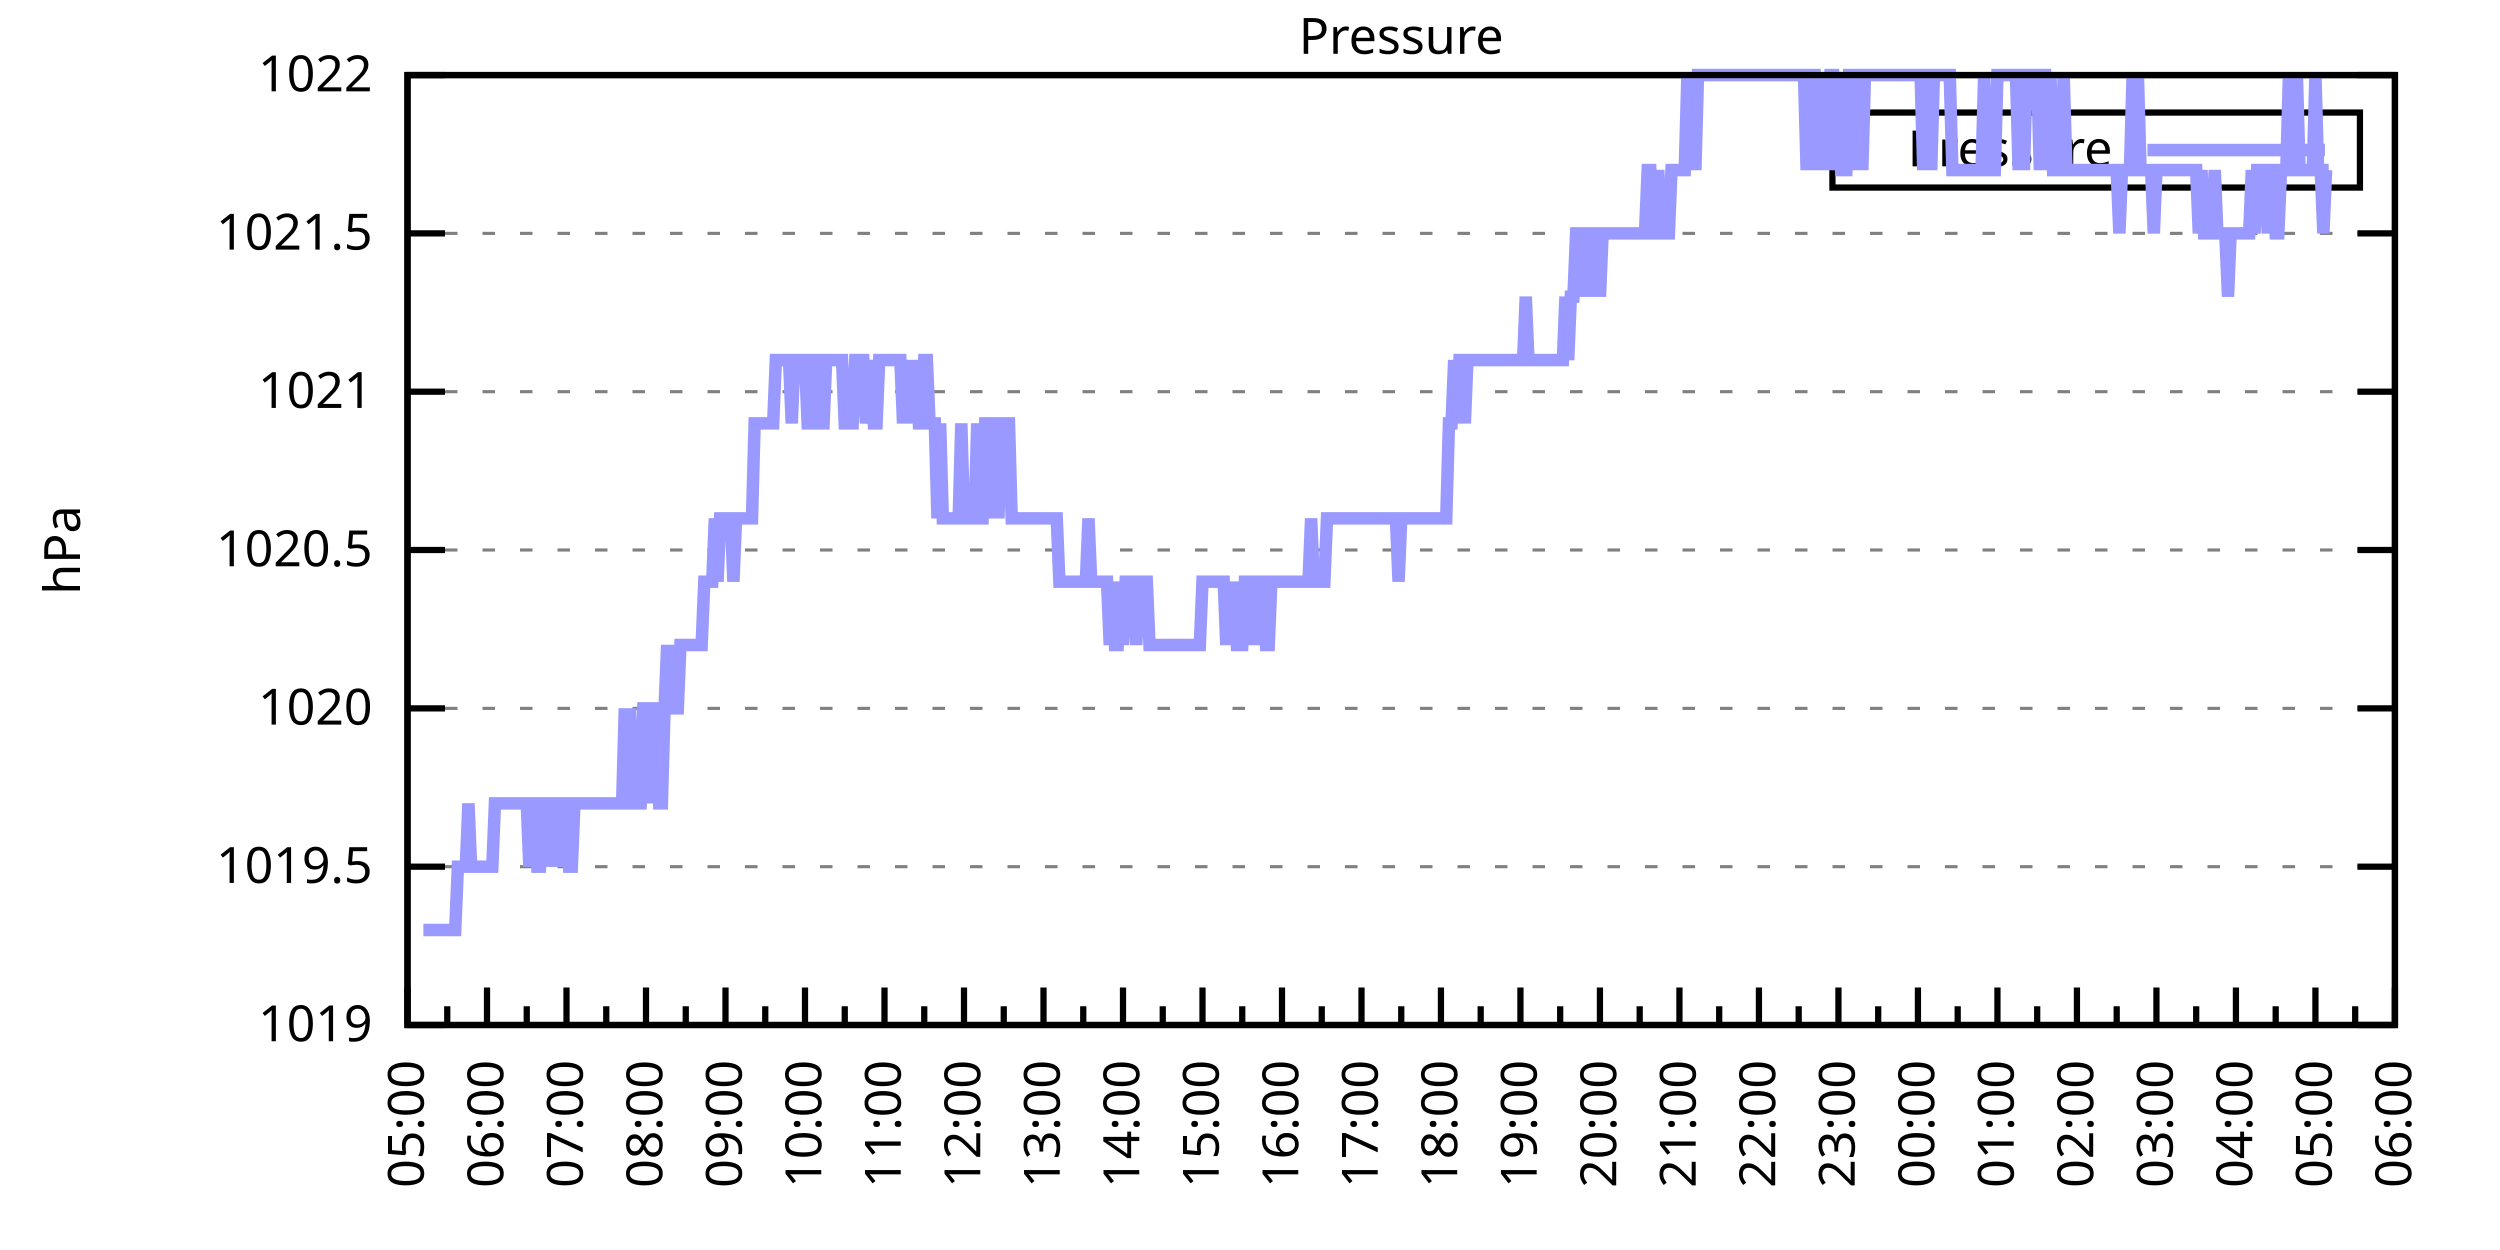
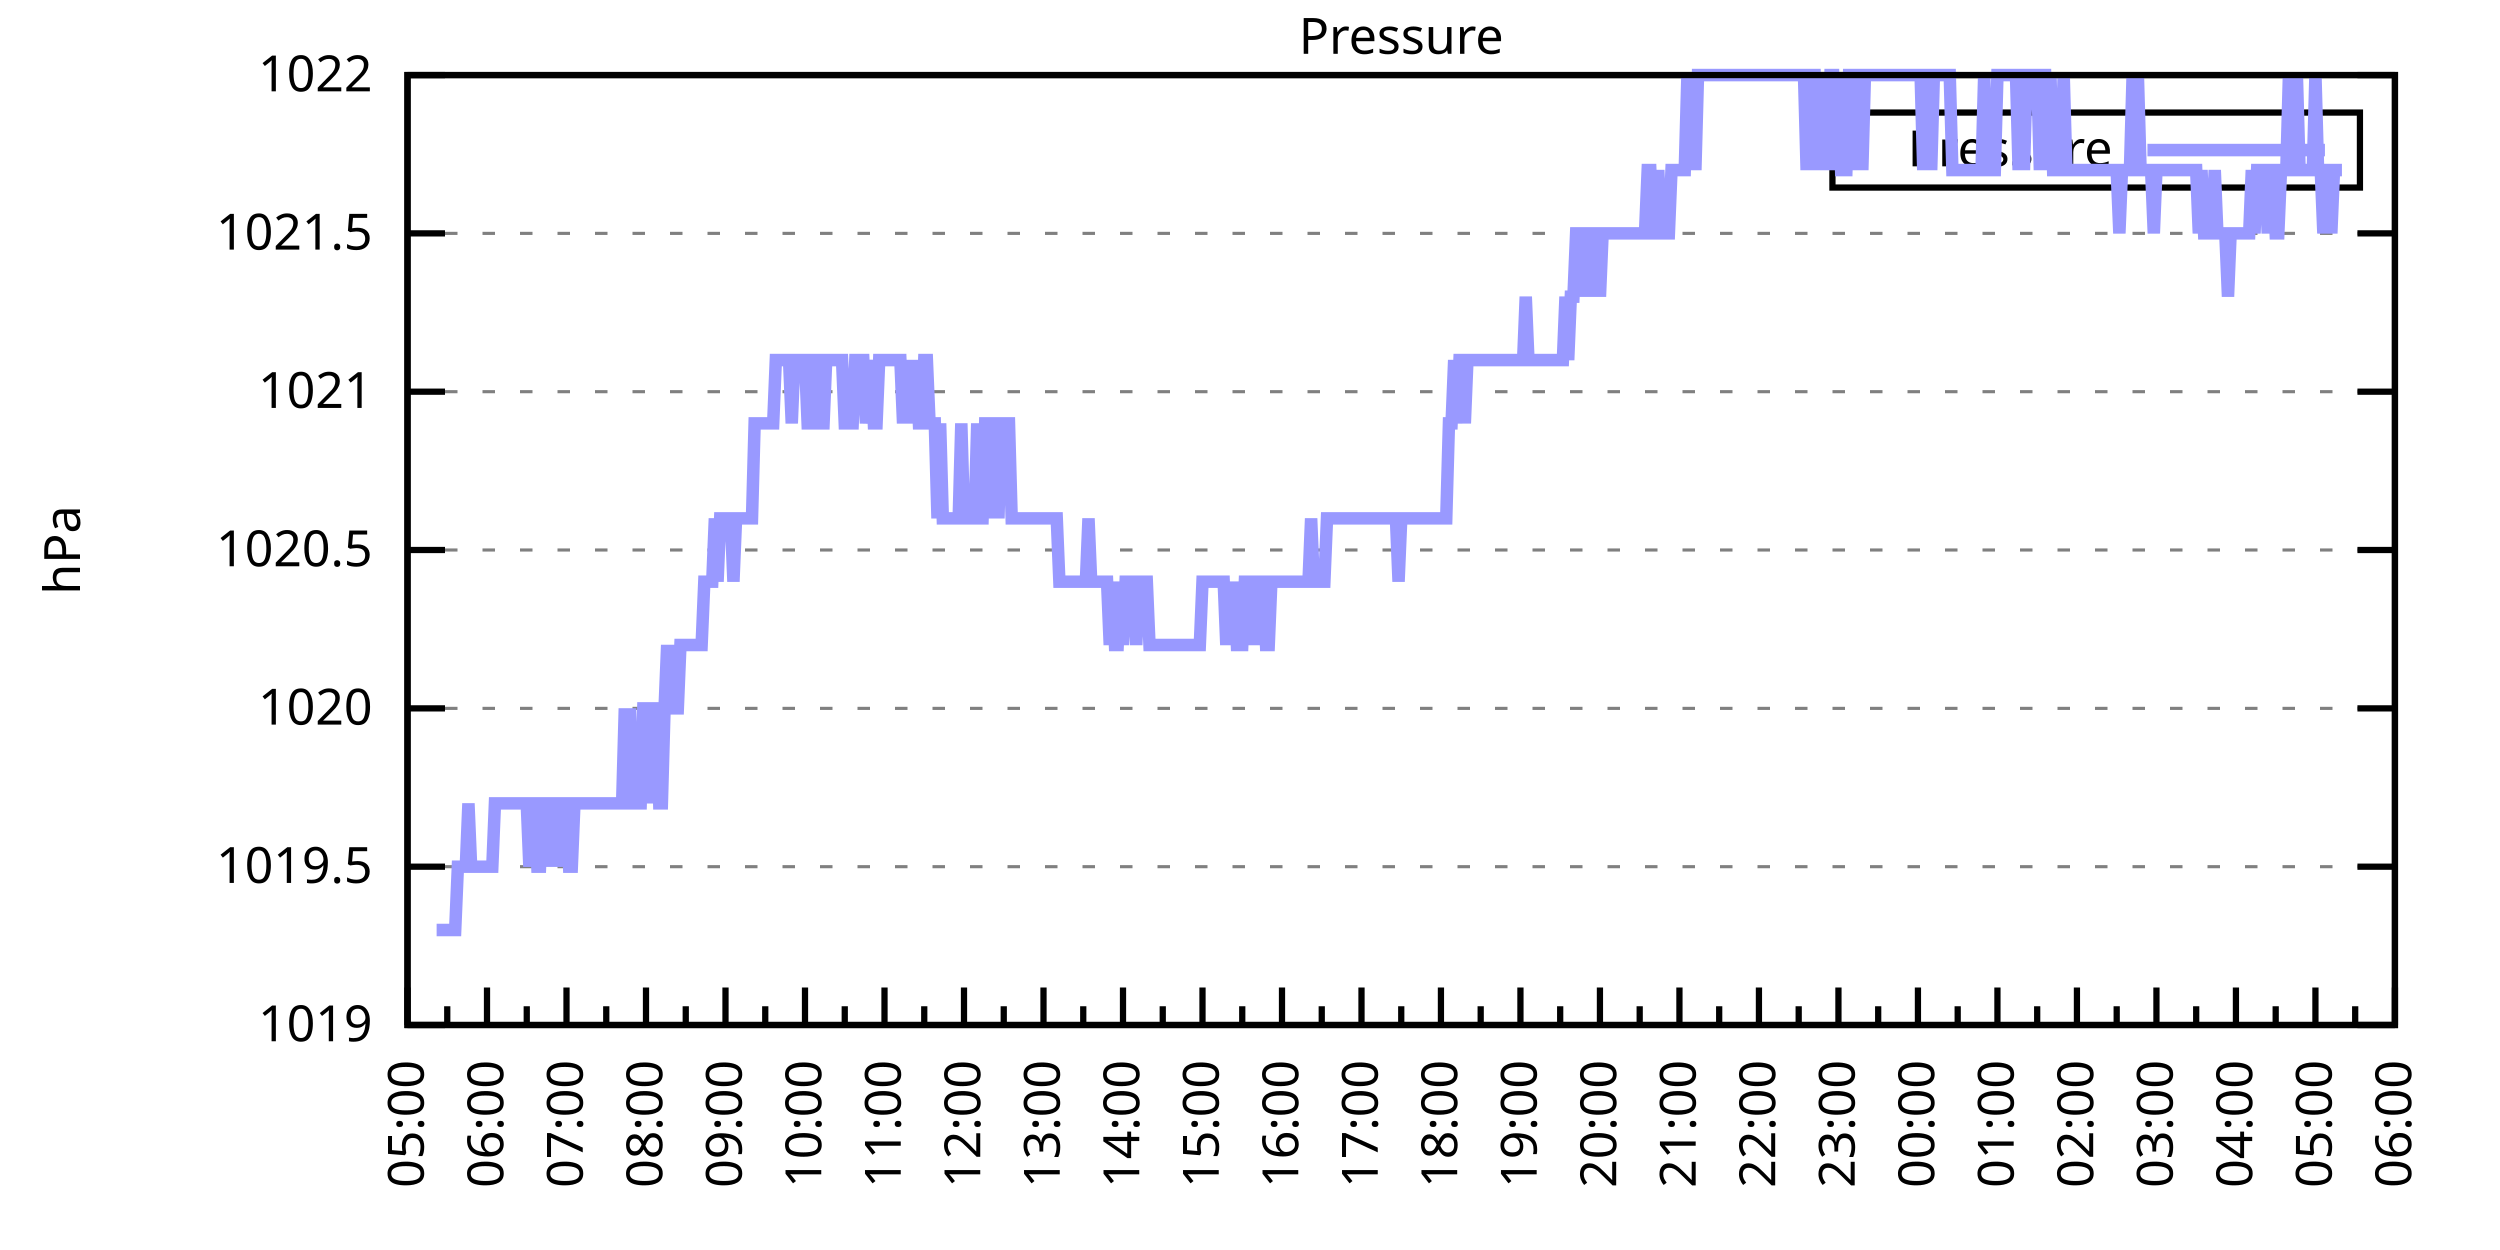
<svg xmlns="http://www.w3.org/2000/svg" xmlns:xlink="http://www.w3.org/1999/xlink" width="400" height="200" viewBox="0 0 400 200">
  <g id="gnuplot_canvas">
    <rect x="0" y="0" width="400" height="200" fill="none" />
    <defs>
      <circle id="gpDot" r="0.5" stroke-width="0.5" stroke="currentColor" />
      <path id="gpPt0" stroke-width="0.333" stroke="currentColor" d="M-1,0 h2 M0,-1 v2" />
      <path id="gpPt1" stroke-width="0.333" stroke="currentColor" d="M-1,-1 L1,1 M1,-1 L-1,1" />
      <path id="gpPt2" stroke-width="0.333" stroke="currentColor" d="M-1,0 L1,0 M0,-1 L0,1 M-1,-1 L1,1 M-1,1 L1,-1" />
      <rect id="gpPt3" stroke-width="0.333" stroke="currentColor" x="-1" y="-1" width="2" height="2" />
      <rect id="gpPt4" stroke-width="0.333" stroke="currentColor" fill="currentColor" x="-1" y="-1" width="2" height="2" />
      <circle id="gpPt5" stroke-width="0.333" stroke="currentColor" cx="0" cy="0" r="1" />
      <use xlink:href="#gpPt5" id="gpPt6" fill="currentColor" stroke="none" />
      <path id="gpPt7" stroke-width="0.333" stroke="currentColor" d="M0,-1.33 L-1.33,0.67 L1.33,0.67 z" />
      <use xlink:href="#gpPt7" id="gpPt8" fill="currentColor" stroke="none" />
      <use xlink:href="#gpPt7" id="gpPt9" stroke="currentColor" transform="rotate(180)" />
      <use xlink:href="#gpPt9" id="gpPt10" fill="currentColor" stroke="none" />
      <use xlink:href="#gpPt3" id="gpPt11" stroke="currentColor" transform="rotate(45)" />
      <use xlink:href="#gpPt11" id="gpPt12" fill="currentColor" stroke="none" />
      <path id="gpPt13" stroke-width="0.333" stroke="currentColor" d="M0,1.330 L1.265,0.411 L0.782,-1.067 L-0.782,-1.076 L-1.265,0.411 z" />
      <use xlink:href="#gpPt13" id="gpPt14" fill="currentColor" stroke="none" />
      <filter id="textbox" filterUnits="objectBoundingBox" x="0" y="0" height="1" width="1">
        <feFlood flood-color="white" flood-opacity="1" result="bgnd" />
        <feComposite in="SourceGraphic" in2="bgnd" operator="atop" />
      </filter>
      <filter id="greybox" filterUnits="objectBoundingBox" x="0" y="0" height="1" width="1">
        <feFlood flood-color="lightgrey" flood-opacity="1" result="grey" />
        <feComposite in="SourceGraphic" in2="grey" operator="atop" />
      </filter>
    </defs>
    <g fill="none" color="white" stroke="currentColor" stroke-width="1.00" stroke-linecap="butt" stroke-linejoin="miter">
</g>
    <g fill="none" color="black" stroke="currentColor" stroke-width="1.00" stroke-linecap="butt" stroke-linejoin="miter">
      <g stroke="none" shape-rendering="crispEdges">
        <polygon fill="rgb(255, 255, 255)" points="65.20,164.00 383.18,164.00 383.18,12.02 65.20,12.02 " />
      </g>
    </g>
    <g fill="none" color="black" stroke="currentColor" stroke-width="1.00" stroke-linecap="butt" stroke-linejoin="miter">
</g>
    <g fill="none" color="black" stroke="black" stroke-width="0.50" stroke-linecap="butt" stroke-linejoin="miter">
</g>
    <g fill="none" color="gray" stroke="currentColor" stroke-width="0.50" stroke-linecap="butt" stroke-linejoin="miter">
      <path stroke="gray" stroke-dasharray="2,4" class="gridline" d="M65.20,164.00 L383.19,164.00  " />
    </g>
    <g fill="none" color="gray" stroke="gray" stroke-width="1.00" stroke-linecap="butt" stroke-linejoin="miter">
</g>
    <g fill="none" color="black" stroke="currentColor" stroke-width="1.00" stroke-linecap="butt" stroke-linejoin="miter">
      <path stroke="black" d="M65.20,164.00 L71.20,164.00 M383.19,164.00 L377.19,164.00  " />
      <g transform="translate(59.60,166.60)" stroke="none" fill="black" font-family="Sans" font-size="8.00" text-anchor="end">
        <text>
          <tspan font-family="Sans"> 1019</tspan>
        </text>
      </g>
    </g>
    <g fill="none" color="black" stroke="currentColor" stroke-width="1.00" stroke-linecap="butt" stroke-linejoin="miter">
</g>
    <g fill="none" color="black" stroke="black" stroke-width="0.50" stroke-linecap="butt" stroke-linejoin="miter">
</g>
    <g fill="none" color="gray" stroke="currentColor" stroke-width="0.50" stroke-linecap="butt" stroke-linejoin="miter">
      <path stroke="gray" stroke-dasharray="2,4" class="gridline" d="M65.20,138.67 L383.19,138.67  " />
    </g>
    <g fill="none" color="gray" stroke="gray" stroke-width="1.00" stroke-linecap="butt" stroke-linejoin="miter">
</g>
    <g fill="none" color="black" stroke="currentColor" stroke-width="1.00" stroke-linecap="butt" stroke-linejoin="miter">
      <path stroke="black" d="M65.20,138.67 L71.20,138.67 M383.19,138.67 L377.19,138.67  " />
      <g transform="translate(59.60,141.27)" stroke="none" fill="black" font-family="Sans" font-size="8.00" text-anchor="end">
        <text>
          <tspan font-family="Sans"> 1019.5</tspan>
        </text>
      </g>
    </g>
    <g fill="none" color="black" stroke="currentColor" stroke-width="1.00" stroke-linecap="butt" stroke-linejoin="miter">
</g>
    <g fill="none" color="black" stroke="black" stroke-width="0.50" stroke-linecap="butt" stroke-linejoin="miter">
</g>
    <g fill="none" color="gray" stroke="currentColor" stroke-width="0.50" stroke-linecap="butt" stroke-linejoin="miter">
      <path stroke="gray" stroke-dasharray="2,4" class="gridline" d="M65.20,113.34 L383.19,113.34  " />
    </g>
    <g fill="none" color="gray" stroke="gray" stroke-width="1.00" stroke-linecap="butt" stroke-linejoin="miter">
</g>
    <g fill="none" color="black" stroke="currentColor" stroke-width="1.00" stroke-linecap="butt" stroke-linejoin="miter">
      <path stroke="black" d="M65.20,113.34 L71.20,113.34 M383.19,113.34 L377.19,113.34  " />
      <g transform="translate(59.60,115.94)" stroke="none" fill="black" font-family="Sans" font-size="8.00" text-anchor="end">
        <text>
          <tspan font-family="Sans"> 1020</tspan>
        </text>
      </g>
    </g>
    <g fill="none" color="black" stroke="currentColor" stroke-width="1.00" stroke-linecap="butt" stroke-linejoin="miter">
</g>
    <g fill="none" color="black" stroke="black" stroke-width="0.50" stroke-linecap="butt" stroke-linejoin="miter">
</g>
    <g fill="none" color="gray" stroke="currentColor" stroke-width="0.50" stroke-linecap="butt" stroke-linejoin="miter">
      <path stroke="gray" stroke-dasharray="2,4" class="gridline" d="M65.20,88.00 L383.19,88.00  " />
    </g>
    <g fill="none" color="gray" stroke="gray" stroke-width="1.00" stroke-linecap="butt" stroke-linejoin="miter">
</g>
    <g fill="none" color="black" stroke="currentColor" stroke-width="1.00" stroke-linecap="butt" stroke-linejoin="miter">
      <path stroke="black" d="M65.20,88.00 L71.20,88.00 M383.19,88.00 L377.19,88.00  " />
      <g transform="translate(59.60,90.60)" stroke="none" fill="black" font-family="Sans" font-size="8.00" text-anchor="end">
        <text>
          <tspan font-family="Sans"> 1020.5</tspan>
        </text>
      </g>
    </g>
    <g fill="none" color="black" stroke="currentColor" stroke-width="1.00" stroke-linecap="butt" stroke-linejoin="miter">
</g>
    <g fill="none" color="black" stroke="black" stroke-width="0.50" stroke-linecap="butt" stroke-linejoin="miter">
</g>
    <g fill="none" color="gray" stroke="currentColor" stroke-width="0.50" stroke-linecap="butt" stroke-linejoin="miter">
      <path stroke="gray" stroke-dasharray="2,4" class="gridline" d="M65.20,62.67 L383.19,62.67  " />
    </g>
    <g fill="none" color="gray" stroke="gray" stroke-width="1.00" stroke-linecap="butt" stroke-linejoin="miter">
</g>
    <g fill="none" color="black" stroke="currentColor" stroke-width="1.00" stroke-linecap="butt" stroke-linejoin="miter">
      <path stroke="black" d="M65.20,62.67 L71.20,62.67 M383.19,62.67 L377.19,62.67  " />
      <g transform="translate(59.60,65.27)" stroke="none" fill="black" font-family="Sans" font-size="8.00" text-anchor="end">
        <text>
          <tspan font-family="Sans"> 1021</tspan>
        </text>
      </g>
    </g>
    <g fill="none" color="black" stroke="currentColor" stroke-width="1.00" stroke-linecap="butt" stroke-linejoin="miter">
</g>
    <g fill="none" color="black" stroke="black" stroke-width="0.50" stroke-linecap="butt" stroke-linejoin="miter">
</g>
    <g fill="none" color="gray" stroke="currentColor" stroke-width="0.50" stroke-linecap="butt" stroke-linejoin="miter">
      <path stroke="gray" stroke-dasharray="2,4" class="gridline" d="M65.20,37.34 L383.19,37.34  " />
    </g>
    <g fill="none" color="gray" stroke="gray" stroke-width="1.00" stroke-linecap="butt" stroke-linejoin="miter">
</g>
    <g fill="none" color="black" stroke="currentColor" stroke-width="1.00" stroke-linecap="butt" stroke-linejoin="miter">
      <path stroke="black" d="M65.20,37.34 L71.20,37.34 M383.19,37.34 L377.19,37.34  " />
      <g transform="translate(59.60,39.94)" stroke="none" fill="black" font-family="Sans" font-size="8.00" text-anchor="end">
        <text>
          <tspan font-family="Sans"> 1021.5</tspan>
        </text>
      </g>
    </g>
    <g fill="none" color="black" stroke="currentColor" stroke-width="1.00" stroke-linecap="butt" stroke-linejoin="miter">
</g>
    <g fill="none" color="black" stroke="black" stroke-width="0.50" stroke-linecap="butt" stroke-linejoin="miter">
</g>
    <g fill="none" color="gray" stroke="currentColor" stroke-width="0.50" stroke-linecap="butt" stroke-linejoin="miter">
      <path stroke="gray" stroke-dasharray="2,4" class="gridline" d="M65.20,12.01 L383.19,12.01  " />
    </g>
    <g fill="none" color="gray" stroke="gray" stroke-width="1.00" stroke-linecap="butt" stroke-linejoin="miter">
</g>
    <g fill="none" color="black" stroke="currentColor" stroke-width="1.00" stroke-linecap="butt" stroke-linejoin="miter">
      <path stroke="black" d="M65.20,12.01 L71.20,12.01 M383.19,12.01 L377.19,12.01  " />
      <g transform="translate(59.60,14.61)" stroke="none" fill="black" font-family="Sans" font-size="8.00" text-anchor="end">
        <text>
          <tspan font-family="Sans"> 1022</tspan>
        </text>
      </g>
    </g>
    <g fill="none" color="black" stroke="currentColor" stroke-width="1.00" stroke-linecap="butt" stroke-linejoin="miter">
      <path stroke="black" d="M65.20,164.00 L65.20,158.00  " />
      <g transform="translate(67.80,169.60) rotate(270)" stroke="none" fill="black" font-family="Sans" font-size="8.00" text-anchor="end">
        <text>
          <tspan font-family="Sans">05:00</tspan>
        </text>
      </g>
    </g>
    <g fill="none" color="black" stroke="currentColor" stroke-width="1.00" stroke-linecap="butt" stroke-linejoin="miter">
      <path stroke="black" d="M71.56,164.00 L71.56,161.00 M77.92,164.00 L77.92,158.00  " />
      <g transform="translate(80.52,169.60) rotate(270)" stroke="none" fill="black" font-family="Sans" font-size="8.00" text-anchor="end">
        <text>
          <tspan font-family="Sans">06:00</tspan>
        </text>
      </g>
    </g>
    <g fill="none" color="black" stroke="currentColor" stroke-width="1.00" stroke-linecap="butt" stroke-linejoin="miter">
      <path stroke="black" d="M84.28,164.00 L84.28,161.00 M90.64,164.00 L90.64,158.00  " />
      <g transform="translate(93.24,169.60) rotate(270)" stroke="none" fill="black" font-family="Sans" font-size="8.00" text-anchor="end">
        <text>
          <tspan font-family="Sans">07:00</tspan>
        </text>
      </g>
    </g>
    <g fill="none" color="black" stroke="currentColor" stroke-width="1.00" stroke-linecap="butt" stroke-linejoin="miter">
      <path stroke="black" d="M97.00,164.00 L97.00,161.00 M103.36,164.00 L103.36,158.00  " />
      <g transform="translate(105.96,169.60) rotate(270)" stroke="none" fill="black" font-family="Sans" font-size="8.00" text-anchor="end">
        <text>
          <tspan font-family="Sans">08:00</tspan>
        </text>
      </g>
    </g>
    <g fill="none" color="black" stroke="currentColor" stroke-width="1.00" stroke-linecap="butt" stroke-linejoin="miter">
      <path stroke="black" d="M109.72,164.00 L109.72,161.00 M116.08,164.00 L116.08,158.00  " />
      <g transform="translate(118.68,169.60) rotate(270)" stroke="none" fill="black" font-family="Sans" font-size="8.00" text-anchor="end">
        <text>
          <tspan font-family="Sans">09:00</tspan>
        </text>
      </g>
    </g>
    <g fill="none" color="black" stroke="currentColor" stroke-width="1.00" stroke-linecap="butt" stroke-linejoin="miter">
      <path stroke="black" d="M122.44,164.00 L122.44,161.00 M128.80,164.00 L128.80,158.00  " />
      <g transform="translate(131.40,169.60) rotate(270)" stroke="none" fill="black" font-family="Sans" font-size="8.00" text-anchor="end">
        <text>
          <tspan font-family="Sans">10:00</tspan>
        </text>
      </g>
    </g>
    <g fill="none" color="black" stroke="currentColor" stroke-width="1.00" stroke-linecap="butt" stroke-linejoin="miter">
      <path stroke="black" d="M135.16,164.00 L135.16,161.00 M141.52,164.00 L141.52,158.00  " />
      <g transform="translate(144.12,169.60) rotate(270)" stroke="none" fill="black" font-family="Sans" font-size="8.00" text-anchor="end">
        <text>
          <tspan font-family="Sans">11:00</tspan>
        </text>
      </g>
    </g>
    <g fill="none" color="black" stroke="currentColor" stroke-width="1.00" stroke-linecap="butt" stroke-linejoin="miter">
      <path stroke="black" d="M147.88,164.00 L147.88,161.00 M154.24,164.00 L154.24,158.00  " />
      <g transform="translate(156.84,169.60) rotate(270)" stroke="none" fill="black" font-family="Sans" font-size="8.00" text-anchor="end">
        <text>
          <tspan font-family="Sans">12:00</tspan>
        </text>
      </g>
    </g>
    <g fill="none" color="black" stroke="currentColor" stroke-width="1.00" stroke-linecap="butt" stroke-linejoin="miter">
      <path stroke="black" d="M160.60,164.00 L160.60,161.00 M166.96,164.00 L166.96,158.00  " />
      <g transform="translate(169.56,169.60) rotate(270)" stroke="none" fill="black" font-family="Sans" font-size="8.00" text-anchor="end">
        <text>
          <tspan font-family="Sans">13:00</tspan>
        </text>
      </g>
    </g>
    <g fill="none" color="black" stroke="currentColor" stroke-width="1.00" stroke-linecap="butt" stroke-linejoin="miter">
      <path stroke="black" d="M173.32,164.00 L173.32,161.00 M179.68,164.00 L179.68,158.00  " />
      <g transform="translate(182.28,169.60) rotate(270)" stroke="none" fill="black" font-family="Sans" font-size="8.00" text-anchor="end">
        <text>
          <tspan font-family="Sans">14:00</tspan>
        </text>
      </g>
    </g>
    <g fill="none" color="black" stroke="currentColor" stroke-width="1.00" stroke-linecap="butt" stroke-linejoin="miter">
      <path stroke="black" d="M186.04,164.00 L186.04,161.00 M192.40,164.00 L192.40,158.00  " />
      <g transform="translate(195.00,169.60) rotate(270)" stroke="none" fill="black" font-family="Sans" font-size="8.00" text-anchor="end">
        <text>
          <tspan font-family="Sans">15:00</tspan>
        </text>
      </g>
    </g>
    <g fill="none" color="black" stroke="currentColor" stroke-width="1.00" stroke-linecap="butt" stroke-linejoin="miter">
      <path stroke="black" d="M198.76,164.00 L198.76,161.00 M205.12,164.00 L205.12,158.00  " />
      <g transform="translate(207.72,169.60) rotate(270)" stroke="none" fill="black" font-family="Sans" font-size="8.00" text-anchor="end">
        <text>
          <tspan font-family="Sans">16:00</tspan>
        </text>
      </g>
    </g>
    <g fill="none" color="black" stroke="currentColor" stroke-width="1.00" stroke-linecap="butt" stroke-linejoin="miter">
      <path stroke="black" d="M211.48,164.00 L211.48,161.00 M217.84,164.00 L217.84,158.00  " />
      <g transform="translate(220.44,169.60) rotate(270)" stroke="none" fill="black" font-family="Sans" font-size="8.00" text-anchor="end">
        <text>
          <tspan font-family="Sans">17:00</tspan>
        </text>
      </g>
    </g>
    <g fill="none" color="black" stroke="currentColor" stroke-width="1.00" stroke-linecap="butt" stroke-linejoin="miter">
      <path stroke="black" d="M224.20,164.00 L224.20,161.00 M230.55,164.00 L230.55,158.00  " />
      <g transform="translate(233.15,169.60) rotate(270)" stroke="none" fill="black" font-family="Sans" font-size="8.00" text-anchor="end">
        <text>
          <tspan font-family="Sans">18:00</tspan>
        </text>
      </g>
    </g>
    <g fill="none" color="black" stroke="currentColor" stroke-width="1.00" stroke-linecap="butt" stroke-linejoin="miter">
      <path stroke="black" d="M236.91,164.00 L236.91,161.00 M243.27,164.00 L243.27,158.00  " />
      <g transform="translate(245.87,169.60) rotate(270)" stroke="none" fill="black" font-family="Sans" font-size="8.00" text-anchor="end">
        <text>
          <tspan font-family="Sans">19:00</tspan>
        </text>
      </g>
    </g>
    <g fill="none" color="black" stroke="currentColor" stroke-width="1.00" stroke-linecap="butt" stroke-linejoin="miter">
      <path stroke="black" d="M249.63,164.00 L249.63,161.00 M255.99,164.00 L255.99,158.00  " />
      <g transform="translate(258.59,169.60) rotate(270)" stroke="none" fill="black" font-family="Sans" font-size="8.00" text-anchor="end">
        <text>
          <tspan font-family="Sans">20:00</tspan>
        </text>
      </g>
    </g>
    <g fill="none" color="black" stroke="currentColor" stroke-width="1.00" stroke-linecap="butt" stroke-linejoin="miter">
      <path stroke="black" d="M262.35,164.00 L262.35,161.00 M268.71,164.00 L268.71,158.00  " />
      <g transform="translate(271.31,169.60) rotate(270)" stroke="none" fill="black" font-family="Sans" font-size="8.00" text-anchor="end">
        <text>
          <tspan font-family="Sans">21:00</tspan>
        </text>
      </g>
    </g>
    <g fill="none" color="black" stroke="currentColor" stroke-width="1.00" stroke-linecap="butt" stroke-linejoin="miter">
      <path stroke="black" d="M275.07,164.00 L275.07,161.00 M281.43,164.00 L281.43,158.00  " />
      <g transform="translate(284.03,169.60) rotate(270)" stroke="none" fill="black" font-family="Sans" font-size="8.00" text-anchor="end">
        <text>
          <tspan font-family="Sans">22:00</tspan>
        </text>
      </g>
    </g>
    <g fill="none" color="black" stroke="currentColor" stroke-width="1.00" stroke-linecap="butt" stroke-linejoin="miter">
      <path stroke="black" d="M287.79,164.00 L287.79,161.00 M294.15,164.00 L294.15,158.00  " />
      <g transform="translate(296.75,169.60) rotate(270)" stroke="none" fill="black" font-family="Sans" font-size="8.00" text-anchor="end">
        <text>
          <tspan font-family="Sans">23:00</tspan>
        </text>
      </g>
    </g>
    <g fill="none" color="black" stroke="currentColor" stroke-width="1.00" stroke-linecap="butt" stroke-linejoin="miter">
      <path stroke="black" d="M300.51,164.00 L300.51,161.00 M306.87,164.00 L306.87,158.00  " />
      <g transform="translate(309.47,169.60) rotate(270)" stroke="none" fill="black" font-family="Sans" font-size="8.00" text-anchor="end">
        <text>
          <tspan font-family="Sans">00:00</tspan>
        </text>
      </g>
    </g>
    <g fill="none" color="black" stroke="currentColor" stroke-width="1.00" stroke-linecap="butt" stroke-linejoin="miter">
      <path stroke="black" d="M313.23,164.00 L313.23,161.00 M319.59,164.00 L319.59,158.00  " />
      <g transform="translate(322.19,169.60) rotate(270)" stroke="none" fill="black" font-family="Sans" font-size="8.00" text-anchor="end">
        <text>
          <tspan font-family="Sans">01:00</tspan>
        </text>
      </g>
    </g>
    <g fill="none" color="black" stroke="currentColor" stroke-width="1.00" stroke-linecap="butt" stroke-linejoin="miter">
      <path stroke="black" d="M325.95,164.00 L325.95,161.00 M332.31,164.00 L332.31,158.00  " />
      <g transform="translate(334.91,169.60) rotate(270)" stroke="none" fill="black" font-family="Sans" font-size="8.00" text-anchor="end">
        <text>
          <tspan font-family="Sans">02:00</tspan>
        </text>
      </g>
    </g>
    <g fill="none" color="black" stroke="currentColor" stroke-width="1.00" stroke-linecap="butt" stroke-linejoin="miter">
      <path stroke="black" d="M338.67,164.00 L338.67,161.00 M345.03,164.00 L345.03,158.00  " />
      <g transform="translate(347.63,169.60) rotate(270)" stroke="none" fill="black" font-family="Sans" font-size="8.00" text-anchor="end">
        <text>
          <tspan font-family="Sans">03:00</tspan>
        </text>
      </g>
    </g>
    <g fill="none" color="black" stroke="currentColor" stroke-width="1.00" stroke-linecap="butt" stroke-linejoin="miter">
      <path stroke="black" d="M351.39,164.00 L351.39,161.00 M357.75,164.00 L357.75,158.00  " />
      <g transform="translate(360.35,169.60) rotate(270)" stroke="none" fill="black" font-family="Sans" font-size="8.00" text-anchor="end">
        <text>
          <tspan font-family="Sans">04:00</tspan>
        </text>
      </g>
    </g>
    <g fill="none" color="black" stroke="currentColor" stroke-width="1.00" stroke-linecap="butt" stroke-linejoin="miter">
      <path stroke="black" d="M364.11,164.00 L364.11,161.00 M370.47,164.00 L370.47,158.00  " />
      <g transform="translate(373.07,169.60) rotate(270)" stroke="none" fill="black" font-family="Sans" font-size="8.00" text-anchor="end">
        <text>
          <tspan font-family="Sans">05:00</tspan>
        </text>
      </g>
    </g>
    <g fill="none" color="black" stroke="currentColor" stroke-width="1.00" stroke-linecap="butt" stroke-linejoin="miter">
      <path stroke="black" d="M376.83,164.00 L376.83,161.00 M383.19,164.00 L383.19,158.00  " />
      <g transform="translate(385.79,169.60) rotate(270)" stroke="none" fill="black" font-family="Sans" font-size="8.00" text-anchor="end">
        <text>
          <tspan font-family="Sans">06:00</tspan>
        </text>
      </g>
    </g>
    <g fill="none" color="black" stroke="currentColor" stroke-width="1.00" stroke-linecap="butt" stroke-linejoin="miter">
</g>
    <g fill="none" color="black" stroke="currentColor" stroke-width="1.00" stroke-linecap="butt" stroke-linejoin="miter">
      <path stroke="black" d="M65.20,12.01 L65.20,164.00 L383.19,164.00 L383.19,12.01 L65.20,12.01 Z  " />
    </g>
    <g fill="none" color="black" stroke="currentColor" stroke-width="1.00" stroke-linecap="butt" stroke-linejoin="miter">
      <g transform="translate(12.80,88.01) rotate(270)" stroke="none" fill="black" font-family="Sans" font-size="8.00" text-anchor="middle">
        <text>
          <tspan font-family="Sans">hPa</tspan>
        </text>
      </g>
    </g>
    <g fill="none" color="black" stroke="currentColor" stroke-width="1.00" stroke-linecap="butt" stroke-linejoin="miter">
</g>
    <g fill="none" color="black" stroke="currentColor" stroke-width="1.00" stroke-linecap="butt" stroke-linejoin="miter">
      <path stroke="black" d="M293.19,30.01 L293.19,18.01 L377.59,18.01 L377.59,30.01 L293.19,30.01 Z  " />
    </g>
    <g id="Pressure_plot_1">
      <g fill="none" color="white" stroke="black" stroke-width="2.00" stroke-linecap="butt" stroke-linejoin="miter">
</g>
      <g fill="none" color="black" stroke="currentColor" stroke-width="2.00" stroke-linecap="butt" stroke-linejoin="miter">
        <g transform="translate(337.99,26.61)" stroke="none" fill="black" font-family="Sans" font-size="8.00" text-anchor="end">
          <text>
            <tspan font-family="Sans">Pressure</tspan>
          </text>
        </g>
      </g>
      <g fill="none" color="black" stroke="currentColor" stroke-width="2.00" stroke-linecap="butt" stroke-linejoin="miter">
-         <path stroke="rgb(153, 153, 255)" d="M343.59,24.01 L371.99,24.01 M67.74,148.80 L68.17,148.80 L68.59,148.80 L69.02,148.80 L69.44,148.80 L69.86,148.80   L70.29,148.80 L70.71,148.80 L71.14,148.80 L71.56,148.80 L71.98,148.80 L72.41,148.80 L72.83,148.80 L73.26,138.67   L73.68,138.67 L74.10,138.67 L74.53,138.67 L74.95,128.54 L75.38,138.67 L75.80,138.67 L76.22,138.67 L76.65,138.67   L77.07,138.67 L77.50,138.67 L77.92,138.67 L78.34,138.67 L78.77,138.67 L79.19,128.54 L79.62,128.54 L80.04,128.54   L80.46,128.54 L80.89,128.54 L81.31,128.54 L81.74,128.54 L82.16,128.54 L82.58,128.54 L83.01,128.54 L83.43,128.54   L83.86,128.54 L84.28,128.54 L84.70,138.67 L85.13,128.54 L85.55,128.54 L85.98,138.67 L86.40,138.67 L86.82,128.54   L87.25,128.54 L87.67,128.54 L88.10,138.67 L88.52,128.54 L88.94,128.54 L89.37,128.54 L89.79,138.67 L90.22,128.54   L90.64,128.54 L91.06,138.67 L91.49,138.67 L91.91,128.54 L92.34,128.54 L92.76,128.54 L93.18,128.54 L93.61,128.54   L94.03,128.54 L94.46,128.54 L94.88,128.54 L95.30,128.54 L95.73,128.54 L96.15,128.54 L96.58,128.54 L97.00,128.54   L97.42,128.54 L97.85,128.54 L98.27,128.54 L98.69,128.54 L99.12,128.54 L99.54,128.54 L99.97,113.34 L100.39,128.54   L100.81,113.34 L101.24,128.54 L101.66,128.54 L102.09,128.54 L102.51,128.54 L102.93,113.34 L103.36,113.34 L103.78,113.34   L104.21,128.54 L104.63,113.34 L105.05,113.34 L105.48,128.54 L105.90,128.54 L106.33,113.34 L106.75,103.20 L107.17,113.34   L107.60,103.20 L108.02,113.34 L108.45,113.34 L108.87,103.20 L109.29,103.20 L109.72,103.20 L110.14,103.20 L110.57,103.20   L110.99,103.20 L111.41,103.20 L111.84,103.20 L112.26,103.20 L112.69,93.07 L113.11,93.07 L113.53,93.07 L113.96,93.07   L114.38,82.94 L114.81,93.07 L115.23,82.94 L115.65,82.94 L116.08,82.94 L116.50,82.94 L116.93,82.94 L117.35,93.07   L117.77,82.94 L118.20,82.94 L118.62,82.94 L119.05,82.94 L119.47,82.94 L119.89,82.94 L120.32,82.94 L120.74,67.74   L121.17,67.74 L121.59,67.74 L122.01,67.74 L122.44,67.74 L122.86,67.74 L123.29,67.74 L123.71,67.74 L124.13,57.61   L124.56,57.61 L124.98,57.61 L125.41,57.61 L125.83,57.61 L126.25,57.61 L126.68,67.74 L127.10,57.61 L127.53,57.61   L127.95,57.61 L128.37,57.61 L128.80,57.61 L129.22,67.74 L129.65,67.74 L130.07,57.61 L130.49,57.61 L130.92,57.61   L131.34,67.74 L131.77,67.74 L132.19,57.61 L132.61,57.61 L133.04,57.61 L133.46,57.61 L133.89,57.61 L134.31,57.61   L134.73,57.61 L135.16,67.74 L135.58,67.74 L136.01,67.74 L136.43,67.74 L136.85,57.61 L137.28,57.61 L137.70,57.61   L138.13,57.61 L138.55,67.74 L139.40,57.61 L139.82,67.74 L140.25,67.74 L140.67,57.61 L141.09,57.61 L141.52,57.61   L141.94,57.61 L142.37,57.61 L142.79,57.61 L143.21,57.61 L143.64,57.61 L144.06,57.61 L144.49,67.74 L144.91,57.61   L145.33,67.74 L145.76,57.61 L146.18,67.74 L146.61,57.61 L147.03,67.74 L147.45,67.74 L147.88,57.61 L148.30,57.61   L148.73,67.74 L149.15,67.74 L149.57,67.74 L150.00,82.94 L150.42,67.74 L150.85,82.94 L151.27,82.94 L151.69,82.94   L152.12,82.94 L152.54,82.94 L152.97,82.94 L153.39,82.94 L153.81,67.74 L154.24,82.94 L154.66,82.94 L155.09,82.94   L155.51,82.94 L155.93,82.94 L156.36,67.74 L156.78,82.94 L157.21,82.94 L157.63,67.74 L158.05,67.74 L158.48,67.74   L158.90,82.94 L159.33,67.74 L159.75,82.94 L160.17,67.74 L160.60,67.74 L161.02,67.74 L161.44,67.74 L161.87,82.94   L162.29,82.94 L162.72,82.94 L163.14,82.94 L163.56,82.94 L163.99,82.94 L164.41,82.94 L164.84,82.94 L165.26,82.94   L165.68,82.94 L166.11,82.94 L166.53,82.94 L166.96,82.94 L167.38,82.94 L167.80,82.94 L168.23,82.94 L168.65,82.94   L169.08,82.94 L169.50,93.07 L169.92,93.07 L170.35,93.07 L170.77,93.07 L171.20,93.07 L171.62,93.07 L172.04,93.07   L172.47,93.07 L172.89,93.07 L173.32,93.07 L173.74,93.07 L174.16,82.94 L174.59,93.07 L175.01,93.07 L175.44,93.07   L175.86,93.07 L176.28,93.07 L176.71,93.07 L177.13,93.07 L177.56,103.20 L177.98,93.07 L178.40,103.20 L178.83,103.20   L179.25,93.07 L179.68,103.20 L180.10,93.07 L180.52,93.07 L180.95,93.07 L181.37,93.07 L181.80,103.20 L182.22,93.07   L182.64,93.07 L183.07,93.07 L183.49,93.07 L183.92,103.20 L184.34,103.20 L184.76,103.20 L185.19,103.20 L185.61,103.20   L186.04,103.20 L186.46,103.20 L186.88,103.20 L187.31,103.20 L187.73,103.20 L188.16,103.20 L188.58,103.20 L189.00,103.20   L189.43,103.20 L189.85,103.20 L190.28,103.20 L190.70,103.20 L191.12,103.20 L191.55,103.20 L191.97,103.20 L192.40,93.07   L192.82,93.07 L193.24,93.07 L193.67,93.07 L194.09,93.07 L194.52,93.07 L194.94,93.07 L195.36,93.07 L195.79,93.07   L196.21,103.20 L196.64,93.07 L197.06,103.20 L197.48,93.07 L197.91,103.20 L198.33,103.20 L198.76,103.20 L199.18,93.07   L199.60,93.07 L200.03,103.20 L200.45,93.07 L200.88,93.07 L201.30,103.20 L201.72,93.07 L202.15,93.07 L202.57,103.20   L203.00,103.20 L203.42,93.07 L203.84,93.07 L204.27,93.07 L204.69,93.07 L205.12,93.07 L205.54,93.07 L205.96,93.07   L206.39,93.07 L206.81,93.07 L207.24,93.07 L207.66,93.07 L208.08,93.07 L208.51,93.07 L208.93,93.07 L209.36,93.07   L209.78,82.94 L210.20,93.07 L210.63,93.07 L211.05,93.07 L211.48,93.07 L211.90,93.07 L212.32,82.94 L212.75,82.94   L213.17,82.94 L213.60,82.94 L214.02,82.94 L214.44,82.94 L214.87,82.94 L215.29,82.94 L215.72,82.94 L216.14,82.94   L216.56,82.94 L216.99,82.94 L217.41,82.94 L217.84,82.94 L218.26,82.94 L218.68,82.94 L219.11,82.94 L219.53,82.94   L219.96,82.94 L220.38,82.94 L220.80,82.94 L221.23,82.94 L221.65,82.94 L222.08,82.94 L222.50,82.94 L222.92,82.94   L223.35,82.94 L223.77,93.07 L224.20,82.94 L224.62,82.94 L225.04,82.94 L225.47,82.94 L225.89,82.94 L226.31,82.94   L226.74,82.94 L227.16,82.94 L227.59,82.94 L228.01,82.94 L228.43,82.94 L228.86,82.94 L229.28,82.94 L229.71,82.94   L230.13,82.94 L230.55,82.94 L230.98,82.94 L231.40,82.94 L231.83,67.74 L232.25,67.74 L232.67,57.61 L233.10,67.74   L233.52,57.61 L233.95,57.61 L234.37,67.74 L234.79,57.61 L235.22,57.61 L235.64,57.61 L236.07,57.61 L236.49,57.61   L236.91,57.61 L237.34,57.61 L237.76,57.61 L238.19,57.61 L238.61,57.61 L239.03,57.61 L239.46,57.61 L239.88,57.61   L240.31,57.61 L240.73,57.61 L241.15,57.61 L241.58,57.61 L242.00,57.61 L242.43,57.61 L242.85,57.61 L243.27,57.61   L243.70,57.61 L244.12,47.47 L244.55,57.61 L244.97,57.61 L245.39,57.61 L245.82,57.61 L246.24,57.61 L246.67,57.61   L247.09,57.61 L247.51,57.61 L247.94,57.61 L248.36,57.61 L248.79,57.61 L249.21,57.61 L249.63,57.61 L250.06,57.61   L250.48,47.47 L250.91,57.61 L251.33,47.47 L251.75,47.47 L252.18,37.34 L252.60,37.34 L253.03,47.47 L253.45,37.34   L253.87,37.34 L254.30,37.34 L254.72,47.47 L255.15,37.34 L255.57,37.34 L255.99,47.47 L256.42,37.34 L256.84,37.34   L257.27,37.34 L257.69,37.34 L258.11,37.34 L258.54,37.34 L258.96,37.34 L259.39,37.34 L259.81,37.34 L260.23,37.34   L260.66,37.34 L261.08,37.34 L261.51,37.34 L261.93,37.34 L262.35,37.34 L262.78,37.34 L263.20,37.34 L263.63,27.21   L264.05,27.21 L264.47,37.34 L264.90,37.34 L265.32,27.21 L265.75,37.34 L266.17,37.34 L266.59,37.34 L267.02,37.34   L267.44,27.21 L267.87,27.21 L268.29,27.21 L268.71,27.21 L269.14,27.21 L269.56,27.21 L269.99,12.01 L270.41,27.21   L270.83,12.01 L271.26,27.21 L271.68,12.01 L272.11,12.01 L272.53,12.01 L272.95,12.01 L273.38,12.01 L273.80,12.01   L274.23,12.01 L274.65,12.01 L275.07,12.01 L275.50,12.01 L275.92,12.01 L276.35,12.01 L276.77,12.01 L277.19,12.01   L277.62,12.01 L278.04,12.01 L278.47,12.01 L278.89,12.01 L279.31,12.01 L279.74,12.01 L280.16,12.01 L280.59,12.01   L281.01,12.01 L281.43,12.01 L281.86,12.01 L282.28,12.01 L282.71,12.01 L283.13,12.01 L283.55,12.01 L283.98,12.01   L284.40,12.01 L284.83,12.01 L285.25,12.01 L285.67,12.01 L286.10,12.01 L286.52,12.01 L286.95,12.01 L287.37,12.01   L287.79,12.01 L288.22,12.01 L288.64,12.01 L289.06,27.21 L289.49,12.01 L289.91,12.01 L290.34,12.01 L290.76,27.21   L291.18,12.01 L291.61,27.21 L292.03,12.01 L292.46,27.21 L292.88,12.01 L293.30,12.01 L293.73,27.21 L294.15,12.01   L294.58,27.21 L295.00,27.21 L295.42,27.21 L295.85,12.01 L296.27,12.01 L296.70,12.01 L297.12,27.21 L297.54,12.01   L297.97,27.21 L298.39,12.01 L298.82,12.01 L299.24,12.01 L299.66,12.01 L300.51,12.01 L301.36,12.01 L301.78,12.01   L302.21,12.01 L302.63,12.01 L303.06,12.01 L303.48,12.01 L303.90,12.01 L304.33,12.01 L304.75,12.01 L305.18,12.01   L305.60,12.01 L306.02,12.01 L306.45,12.01 L306.87,12.01 L307.30,12.01 L307.72,27.21 L308.14,12.01 L308.57,12.01   L308.99,27.21 L309.42,12.01 L309.84,12.01 L310.26,12.01 L310.69,12.01 L311.11,12.01 L311.54,12.01 L311.96,12.01   L312.38,27.21 L312.81,27.21 L313.23,27.21 L313.66,27.21 L314.08,27.21 L314.50,27.21 L314.93,27.21 L315.35,27.21   L315.78,27.21 L316.20,27.21 L316.62,27.21 L317.05,27.21 L317.47,12.01 L317.90,27.21 L318.32,27.21 L318.74,27.21   L319.17,27.21 L319.59,12.01 L320.02,12.01 L320.44,12.01 L320.86,12.01 L321.29,12.01 L321.71,12.01 L322.14,12.01   L322.56,12.01 L322.98,27.21 L323.41,12.01 L323.83,27.21 L324.26,12.01 L324.68,12.01 L325.10,12.01 L325.53,12.01   L325.95,12.01 L326.38,27.21 L326.80,12.01 L327.22,12.01 L327.65,27.21 L328.07,12.01 L328.50,27.21 L328.92,27.21   L329.34,27.21 L329.77,27.21 L330.19,12.01 L330.62,27.21 L331.04,27.21 L331.46,27.21 L331.89,27.21 L332.31,27.21   L332.74,27.21 L333.16,27.21 L333.58,27.21 L334.01,27.21 L334.43,27.21 L334.86,27.21 L335.28,27.21 L335.70,27.21   L336.13,27.21 L336.55,27.21 L336.98,27.21 L337.40,27.21 L337.82,27.21 L338.25,27.21 L338.67,27.21 L339.10,37.34   L339.52,27.21 L339.94,27.21 L340.37,27.21 L340.79,27.21 L341.22,12.01 L341.64,27.21 L342.06,12.01 L342.49,27.21   L342.91,27.21 L343.34,27.21 L343.76,27.21 L344.18,27.21 L344.61,37.34 L345.03,27.21 L345.46,27.21 L345.88,27.21   L346.30,27.21 L346.73,27.21 L347.15,27.21 L347.58,27.21 L348.00,27.21 L348.42,27.21 L348.85,27.21 L349.27,27.21   L349.70,27.21 L350.12,27.21 L350.54,27.21 L350.97,27.21 L351.39,27.21 L351.81,37.34 L352.24,27.21 L352.66,37.34   L353.09,37.34 L353.51,37.34 L353.93,37.34 L354.36,27.21 L354.78,37.34 L355.21,37.34 L355.63,37.34 L356.05,37.34   L356.48,47.47 L356.90,37.34 L357.33,37.34 L357.75,37.34 L358.17,37.34 L358.60,37.34 L359.02,37.34 L359.45,37.34   L359.87,37.34 L360.29,27.21 L360.72,37.34 L361.14,27.21 L361.57,27.21 L361.99,27.21 L362.41,27.21 L362.84,37.34   L363.26,27.21 L363.69,27.21 L364.11,37.34 L364.53,37.34 L364.96,27.21 L365.38,27.21 L365.81,27.21 L366.23,12.01   L366.65,27.21 L367.08,27.21 L367.50,12.01 L367.93,27.21 L368.35,27.21 L368.77,27.21 L369.20,27.21 L369.62,27.21   L370.05,27.21 L370.47,12.01 L370.89,27.21 L371.32,27.21 L371.74,37.34 L372.17,27.21 L372.59,27.21  " />
+         <path stroke="rgb(153, 153, 255)" d="M343.59,24.01 L371.99,24.01 M69.86,148.80 L70.29,148.80 L70.71,148.80 L71.14,148.80 L71.56,148.80 L71.98,148.80   L72.41,148.80 L72.83,148.80 L73.26,138.67 L73.68,138.67 L74.10,138.67 L74.53,138.67 L74.95,128.54 L75.38,138.67   L75.80,138.67 L76.22,138.67 L76.65,138.67 L77.07,138.67 L77.50,138.67 L77.92,138.67 L78.34,138.67 L78.77,138.67   L79.19,128.54 L79.62,128.54 L80.04,128.54 L80.46,128.54 L80.89,128.54 L81.31,128.54 L81.74,128.54 L82.16,128.54   L82.58,128.54 L83.01,128.54 L83.43,128.54 L83.86,128.54 L84.28,128.54 L84.70,138.67 L85.13,128.54 L85.55,128.54   L85.98,138.67 L86.40,138.67 L86.82,128.54 L87.25,128.54 L87.67,128.54 L88.10,138.67 L88.52,128.54 L88.94,128.54   L89.37,128.54 L89.79,138.67 L90.22,128.54 L90.64,128.54 L91.06,138.67 L91.49,138.67 L91.91,128.54 L92.34,128.54   L92.76,128.54 L93.18,128.54 L93.61,128.54 L94.03,128.54 L94.46,128.54 L94.88,128.54 L95.30,128.54 L95.73,128.54   L96.15,128.54 L96.58,128.54 L97.00,128.54 L97.42,128.54 L97.85,128.54 L98.27,128.54 L98.69,128.54 L99.12,128.54   L99.54,128.54 L99.97,113.34 L100.39,128.54 L100.81,113.34 L101.24,128.54 L101.66,128.54 L102.09,128.54 L102.51,128.54   L102.93,113.34 L103.36,113.34 L103.78,113.34 L104.21,128.54 L104.63,113.34 L105.05,113.34 L105.48,128.54 L105.90,128.54   L106.33,113.34 L106.75,103.20 L107.17,113.34 L107.60,103.20 L108.02,113.34 L108.45,113.34 L108.87,103.20 L109.29,103.20   L109.72,103.20 L110.14,103.20 L110.57,103.20 L110.99,103.20 L111.41,103.20 L111.84,103.20 L112.26,103.20 L112.69,93.07   L113.11,93.07 L113.53,93.07 L113.96,93.07 L114.38,82.94 L114.81,93.07 L115.23,82.94 L115.65,82.94 L116.08,82.94   L116.50,82.94 L116.93,82.94 L117.35,93.07 L117.77,82.94 L118.20,82.94 L118.62,82.94 L119.05,82.94 L119.47,82.94   L119.89,82.94 L120.32,82.94 L120.74,67.74 L121.17,67.74 L121.59,67.74 L122.01,67.74 L122.44,67.74 L122.86,67.74   L123.29,67.74 L123.71,67.74 L124.13,57.61 L124.56,57.61 L124.98,57.61 L125.41,57.61 L125.83,57.61 L126.25,57.61   L126.68,67.74 L127.10,57.61 L127.53,57.61 L127.95,57.61 L128.37,57.61 L128.80,57.61 L129.22,67.74 L129.65,67.74   L130.07,57.61 L130.49,57.61 L130.92,57.61 L131.34,67.74 L131.77,67.74 L132.19,57.61 L132.61,57.61 L133.04,57.61   L133.46,57.61 L133.89,57.61 L134.31,57.61 L134.73,57.61 L135.16,67.74 L135.58,67.74 L136.01,67.74 L136.43,67.74   L136.85,57.61 L137.28,57.61 L137.70,57.61 L138.13,57.61 L138.55,67.74 L139.40,57.61 L139.82,67.74 L140.25,67.74   L140.67,57.61 L141.09,57.61 L141.52,57.61 L141.94,57.61 L142.37,57.61 L142.79,57.61 L143.21,57.61 L143.64,57.61   L144.06,57.61 L144.49,67.74 L144.91,57.61 L145.33,67.74 L145.76,57.61 L146.18,67.74 L146.61,57.61 L147.03,67.74   L147.45,67.74 L147.88,57.61 L148.30,57.61 L148.73,67.74 L149.15,67.74 L149.57,67.74 L150.00,82.94 L150.42,67.74   L150.85,82.94 L151.27,82.94 L151.69,82.94 L152.12,82.94 L152.54,82.94 L152.97,82.94 L153.39,82.94 L153.81,67.74   L154.24,82.94 L154.66,82.94 L155.09,82.94 L155.51,82.94 L155.93,82.94 L156.36,67.74 L156.78,82.94 L157.21,82.94   L157.63,67.74 L158.05,67.74 L158.48,67.74 L158.90,82.94 L159.33,67.74 L159.75,82.94 L160.17,67.74 L160.60,67.74   L161.02,67.74 L161.44,67.74 L161.87,82.94 L162.29,82.94 L162.72,82.94 L163.14,82.94 L163.56,82.94 L163.99,82.94   L164.41,82.94 L164.84,82.94 L165.26,82.94 L165.68,82.94 L166.11,82.94 L166.53,82.94 L166.96,82.94 L167.38,82.94   L167.80,82.94 L168.23,82.94 L168.65,82.94 L169.08,82.94 L169.50,93.07 L169.92,93.07 L170.35,93.07 L170.77,93.07   L171.20,93.07 L171.62,93.07 L172.04,93.07 L172.47,93.07 L172.89,93.07 L173.32,93.07 L173.74,93.07 L174.16,82.94   L174.59,93.07 L175.01,93.07 L175.44,93.07 L175.86,93.07 L176.28,93.07 L176.71,93.07 L177.13,93.07 L177.56,103.20   L177.98,93.07 L178.40,103.20 L178.83,103.20 L179.25,93.07 L179.68,103.20 L180.10,93.07 L180.52,93.07 L180.95,93.07   L181.37,93.07 L181.80,103.20 L182.22,93.07 L182.64,93.07 L183.07,93.07 L183.49,93.07 L183.92,103.20 L184.34,103.20   L184.76,103.20 L185.19,103.20 L185.61,103.20 L186.04,103.20 L186.46,103.20 L186.88,103.20 L187.31,103.20 L187.73,103.20   L188.16,103.20 L188.58,103.20 L189.00,103.20 L189.43,103.20 L189.85,103.20 L190.28,103.20 L190.70,103.20 L191.12,103.20   L191.55,103.20 L191.97,103.20 L192.40,93.07 L192.82,93.07 L193.24,93.07 L193.67,93.07 L194.09,93.07 L194.52,93.07   L194.94,93.07 L195.36,93.07 L195.79,93.07 L196.21,103.20 L196.64,93.07 L197.06,103.20 L197.48,93.07 L197.91,103.20   L198.33,103.20 L198.76,103.20 L199.18,93.07 L199.60,93.07 L200.03,103.20 L200.45,93.07 L200.88,93.07 L201.30,103.20   L201.72,93.07 L202.15,93.07 L202.57,103.20 L203.00,103.20 L203.42,93.07 L203.84,93.07 L204.27,93.07 L204.69,93.07   L205.12,93.07 L205.54,93.07 L205.96,93.07 L206.39,93.07 L206.81,93.07 L207.24,93.07 L207.66,93.07 L208.08,93.07   L208.51,93.07 L208.93,93.07 L209.36,93.07 L209.78,82.94 L210.20,93.07 L210.63,93.07 L211.05,93.07 L211.48,93.07   L211.90,93.07 L212.32,82.94 L212.75,82.94 L213.17,82.94 L213.60,82.94 L214.02,82.94 L214.44,82.94 L214.87,82.94   L215.29,82.94 L215.72,82.94 L216.14,82.94 L216.56,82.94 L216.99,82.94 L217.41,82.94 L217.84,82.94 L218.26,82.94   L218.68,82.94 L219.11,82.94 L219.53,82.94 L219.96,82.94 L220.38,82.94 L220.80,82.94 L221.23,82.94 L221.65,82.94   L222.08,82.94 L222.50,82.94 L222.92,82.94 L223.35,82.94 L223.77,93.07 L224.20,82.94 L224.62,82.94 L225.04,82.94   L225.47,82.94 L225.89,82.94 L226.31,82.94 L226.74,82.94 L227.16,82.94 L227.59,82.94 L228.01,82.94 L228.43,82.94   L228.86,82.94 L229.28,82.94 L229.71,82.94 L230.13,82.94 L230.55,82.94 L230.98,82.94 L231.40,82.94 L231.83,67.74   L232.25,67.74 L232.67,57.61 L233.10,67.74 L233.52,57.61 L233.95,57.61 L234.37,67.74 L234.79,57.61 L235.22,57.61   L235.64,57.61 L236.07,57.61 L236.49,57.61 L236.91,57.61 L237.34,57.61 L237.76,57.61 L238.19,57.61 L238.61,57.61   L239.03,57.61 L239.46,57.61 L239.88,57.61 L240.31,57.61 L240.73,57.61 L241.15,57.61 L241.58,57.61 L242.00,57.61   L242.43,57.61 L242.85,57.61 L243.27,57.61 L243.70,57.61 L244.12,47.47 L244.55,57.61 L244.97,57.61 L245.39,57.61   L245.82,57.61 L246.24,57.61 L246.67,57.61 L247.09,57.61 L247.51,57.61 L247.94,57.61 L248.36,57.61 L248.79,57.61   L249.21,57.61 L249.63,57.61 L250.06,57.61 L250.48,47.47 L250.91,57.61 L251.33,47.47 L251.75,47.47 L252.18,37.34   L252.60,37.34 L253.03,47.47 L253.45,37.34 L253.87,37.34 L254.30,37.34 L254.72,47.47 L255.15,37.34 L255.57,37.34   L255.99,47.47 L256.42,37.34 L256.84,37.34 L257.27,37.34 L257.69,37.34 L258.11,37.34 L258.54,37.34 L258.96,37.34   L259.39,37.34 L259.81,37.34 L260.23,37.34 L260.66,37.34 L261.08,37.34 L261.51,37.34 L261.93,37.34 L262.35,37.34   L262.78,37.34 L263.20,37.34 L263.63,27.21 L264.05,27.21 L264.47,37.34 L264.90,37.34 L265.32,27.21 L265.75,37.34   L266.17,37.34 L266.59,37.34 L267.02,37.34 L267.44,27.21 L267.87,27.21 L268.29,27.21 L268.71,27.21 L269.14,27.21   L269.56,27.21 L269.99,12.01 L270.41,27.21 L270.83,12.01 L271.26,27.21 L271.68,12.01 L272.11,12.01 L272.53,12.01   L272.95,12.01 L273.38,12.01 L273.80,12.01 L274.23,12.01 L274.65,12.01 L275.07,12.01 L275.50,12.01 L275.92,12.01   L276.35,12.01 L276.77,12.01 L277.19,12.01 L277.62,12.01 L278.04,12.01 L278.47,12.01 L278.89,12.01 L279.31,12.01   L279.74,12.01 L280.16,12.01 L280.59,12.01 L281.01,12.01 L281.43,12.01 L281.86,12.01 L282.28,12.01 L282.71,12.01   L283.13,12.01 L283.55,12.01 L283.98,12.01 L284.40,12.01 L284.83,12.01 L285.25,12.01 L285.67,12.01 L286.10,12.01   L286.52,12.01 L286.95,12.01 L287.37,12.01 L287.79,12.01 L288.22,12.01 L288.64,12.01 L289.06,27.21 L289.49,12.01   L289.91,12.01 L290.34,12.01 L290.76,27.21 L291.18,12.01 L291.61,27.21 L292.03,12.01 L292.46,27.21 L292.88,12.01   L293.30,12.01 L293.73,27.21 L294.15,12.01 L294.58,27.21 L295.00,27.21 L295.42,27.21 L295.85,12.01 L296.27,12.01   L296.70,12.01 L297.12,27.21 L297.54,12.01 L297.97,27.21 L298.39,12.01 L298.82,12.01 L299.24,12.01 L299.66,12.01   L300.51,12.01 L301.36,12.01 L301.78,12.01 L302.21,12.01 L302.63,12.01 L303.06,12.01 L303.48,12.01 L303.90,12.01   L304.33,12.01 L304.75,12.01 L305.18,12.01 L305.60,12.01 L306.02,12.01 L306.45,12.01 L306.87,12.01 L307.30,12.01   L307.72,27.21 L308.14,12.01 L308.57,12.01 L308.99,27.21 L309.42,12.01 L309.84,12.01 L310.26,12.01 L310.69,12.01   L311.11,12.01 L311.54,12.01 L311.96,12.01 L312.38,27.21 L312.81,27.21 L313.23,27.21 L313.66,27.21 L314.08,27.21   L314.50,27.21 L314.93,27.21 L315.35,27.21 L315.78,27.21 L316.20,27.21 L316.62,27.21 L317.05,27.21 L317.47,12.01   L317.90,27.21 L318.32,27.21 L318.74,27.21 L319.17,27.21 L319.59,12.01 L320.02,12.01 L320.44,12.01 L320.86,12.01   L321.29,12.01 L321.71,12.01 L322.14,12.01 L322.56,12.01 L322.98,27.21 L323.41,12.01 L323.83,27.21 L324.26,12.01   L324.68,12.01 L325.10,12.01 L325.53,12.01 L325.95,12.01 L326.38,27.21 L326.80,12.01 L327.22,12.01 L327.65,27.21   L328.07,12.01 L328.50,27.21 L328.92,27.21 L329.34,27.21 L329.77,27.21 L330.19,12.01 L330.62,27.21 L331.04,27.21   L331.46,27.21 L331.89,27.21 L332.31,27.21 L332.74,27.21 L333.16,27.21 L333.58,27.21 L334.01,27.21 L334.43,27.21   L334.86,27.21 L335.28,27.21 L335.70,27.21 L336.13,27.21 L336.55,27.21 L336.98,27.21 L337.40,27.21 L337.82,27.21   L338.25,27.21 L338.67,27.21 L339.10,37.34 L339.52,27.21 L339.94,27.21 L340.37,27.21 L340.79,27.21 L341.22,12.01   L341.64,27.21 L342.06,12.01 L342.49,27.21 L342.91,27.21 L343.34,27.21 L343.76,27.21 L344.18,27.21 L344.61,37.34   L345.03,27.21 L345.46,27.21 L345.88,27.21 L346.30,27.21 L346.73,27.21 L347.15,27.21 L347.58,27.21 L348.00,27.21   L348.42,27.21 L348.85,27.21 L349.27,27.21 L349.70,27.21 L350.12,27.21 L350.54,27.21 L350.97,27.21 L351.39,27.21   L351.81,37.34 L352.24,27.21 L352.66,37.34 L353.09,37.34 L353.51,37.34 L353.93,37.34 L354.36,27.21 L354.78,37.34   L355.21,37.34 L355.63,37.34 L356.05,37.34 L356.48,47.47 L356.90,37.34 L357.33,37.34 L357.75,37.34 L358.17,37.34   L358.60,37.34 L359.02,37.34 L359.45,37.34 L359.87,37.34 L360.29,27.21 L360.72,37.34 L361.14,27.21 L361.57,27.21   L361.99,27.21 L362.41,27.21 L362.84,37.34 L363.26,27.21 L363.69,27.21 L364.11,37.34 L364.53,37.34 L364.96,27.21   L365.38,27.21 L365.81,27.21 L366.23,12.01 L366.65,27.21 L367.08,27.21 L367.50,12.01 L367.93,27.21 L368.35,27.21   L368.77,27.21 L369.20,27.21 L369.62,27.21 L370.05,27.21 L370.47,12.01 L370.89,27.21 L371.32,27.21 L371.74,37.34   L372.17,27.21 L372.59,27.21 L373.01,37.34 L373.44,27.21 L373.86,27.21 L374.29,27.21 L374.71,27.21  " />
      </g>
    </g>
    <g fill="none" color="black" stroke="currentColor" stroke-width="2.00" stroke-linecap="butt" stroke-linejoin="miter">
</g>
    <g fill="none" color="black" stroke="black" stroke-width="1.00" stroke-linecap="butt" stroke-linejoin="miter">
</g>
    <g fill="none" color="black" stroke="currentColor" stroke-width="1.00" stroke-linecap="butt" stroke-linejoin="miter">
      <path stroke="black" d="M65.20,12.01 L65.20,164.00 L383.19,164.00 L383.19,12.01 L65.20,12.01 Z  " />
    </g>
    <g fill="none" color="black" stroke="currentColor" stroke-width="1.00" stroke-linecap="butt" stroke-linejoin="miter">
      <g transform="translate(224.19,8.61)" stroke="none" fill="black" font-family="Sans" font-size="8.00" text-anchor="middle">
        <text>
          <tspan font-family="Sans">Pressure</tspan>
        </text>
      </g>
    </g>
    <g fill="none" color="black" stroke="currentColor" stroke-width="1.00" stroke-linecap="butt" stroke-linejoin="miter">
</g>
  </g>
</svg>
